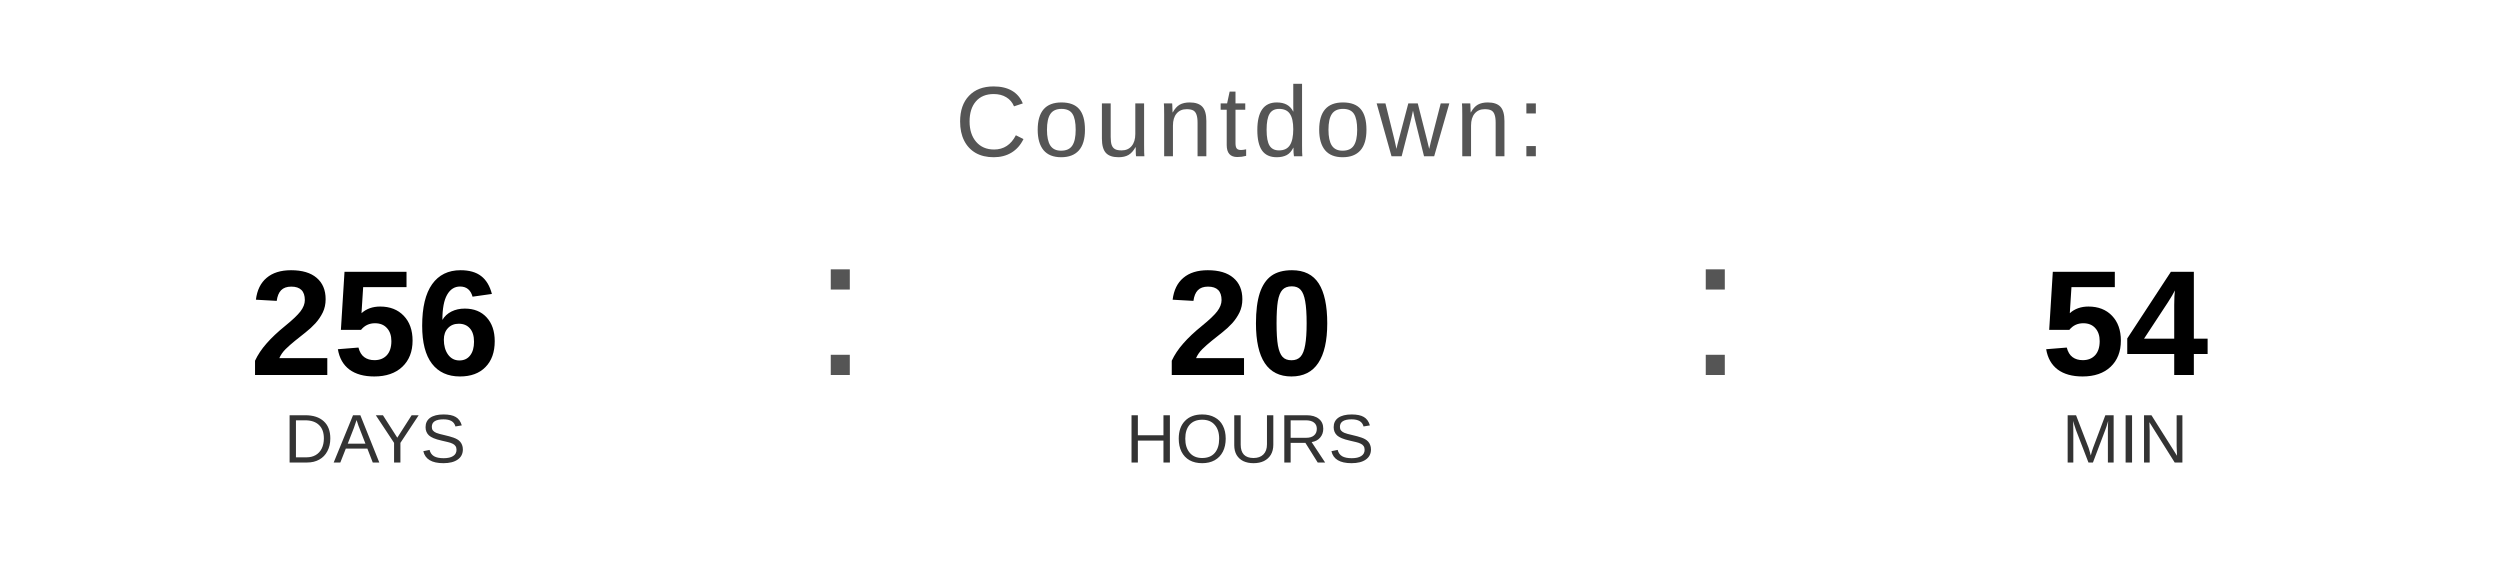
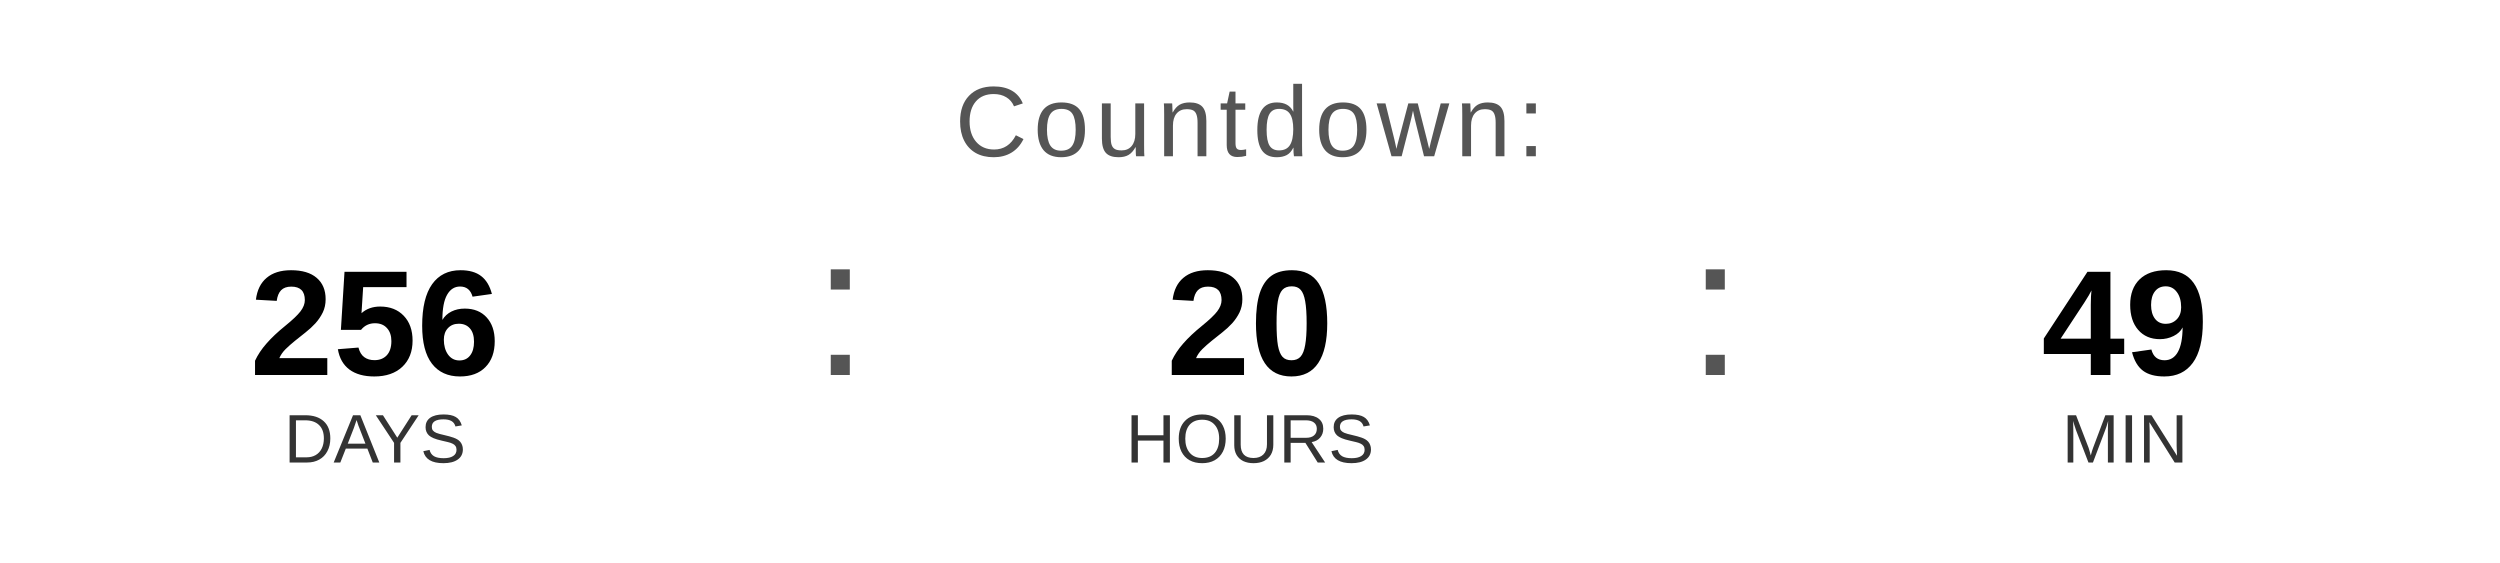
<svg xmlns="http://www.w3.org/2000/svg" width="400" height="90" viewBox="0 0 400 90">
  <text x="200" y="25" font-family="Arial, Helvetica, sans-serif" font-size="16" fill="#555555" text-anchor="middle" letter-spacing="1">
    Countdown:
  </text>
  <text x="60" y="60" font-family="Arial, Helvetica, sans-serif" font-size="24" font-weight="bold" fill="#000000" text-anchor="middle">256</text>
  <text x="60" y="74" font-family="Arial, Helvetica, sans-serif" font-size="11" fill="#333333" text-anchor="middle">DAYS</text>
  <text x="130" y="60" font-family="Arial, sans-serif" font-size="32" fill="#555555">:</text>
  <text x="200" y="60" font-family="Arial, Helvetica, sans-serif" font-size="24" font-weight="bold" fill="#000000" text-anchor="middle">20</text>
  <text x="200" y="74" font-family="Arial, Helvetica, sans-serif" font-size="11" fill="#333333" text-anchor="middle">HOURS</text>
  <text x="270" y="60" font-family="Arial, sans-serif" font-size="32" fill="#555555">:</text>
-   <text x="340" y="60" font-family="Arial, Helvetica, sans-serif" font-size="24" font-weight="bold" fill="#000000" text-anchor="middle">54</text>
+   <text x="340" y="60" font-family="Arial, Helvetica, sans-serif" font-size="24" font-weight="bold" fill="#000000" text-anchor="middle">49</text>
  <text x="340" y="74" font-family="Arial, Helvetica, sans-serif" font-size="11" fill="#333333" text-anchor="middle">MIN</text>
</svg>
